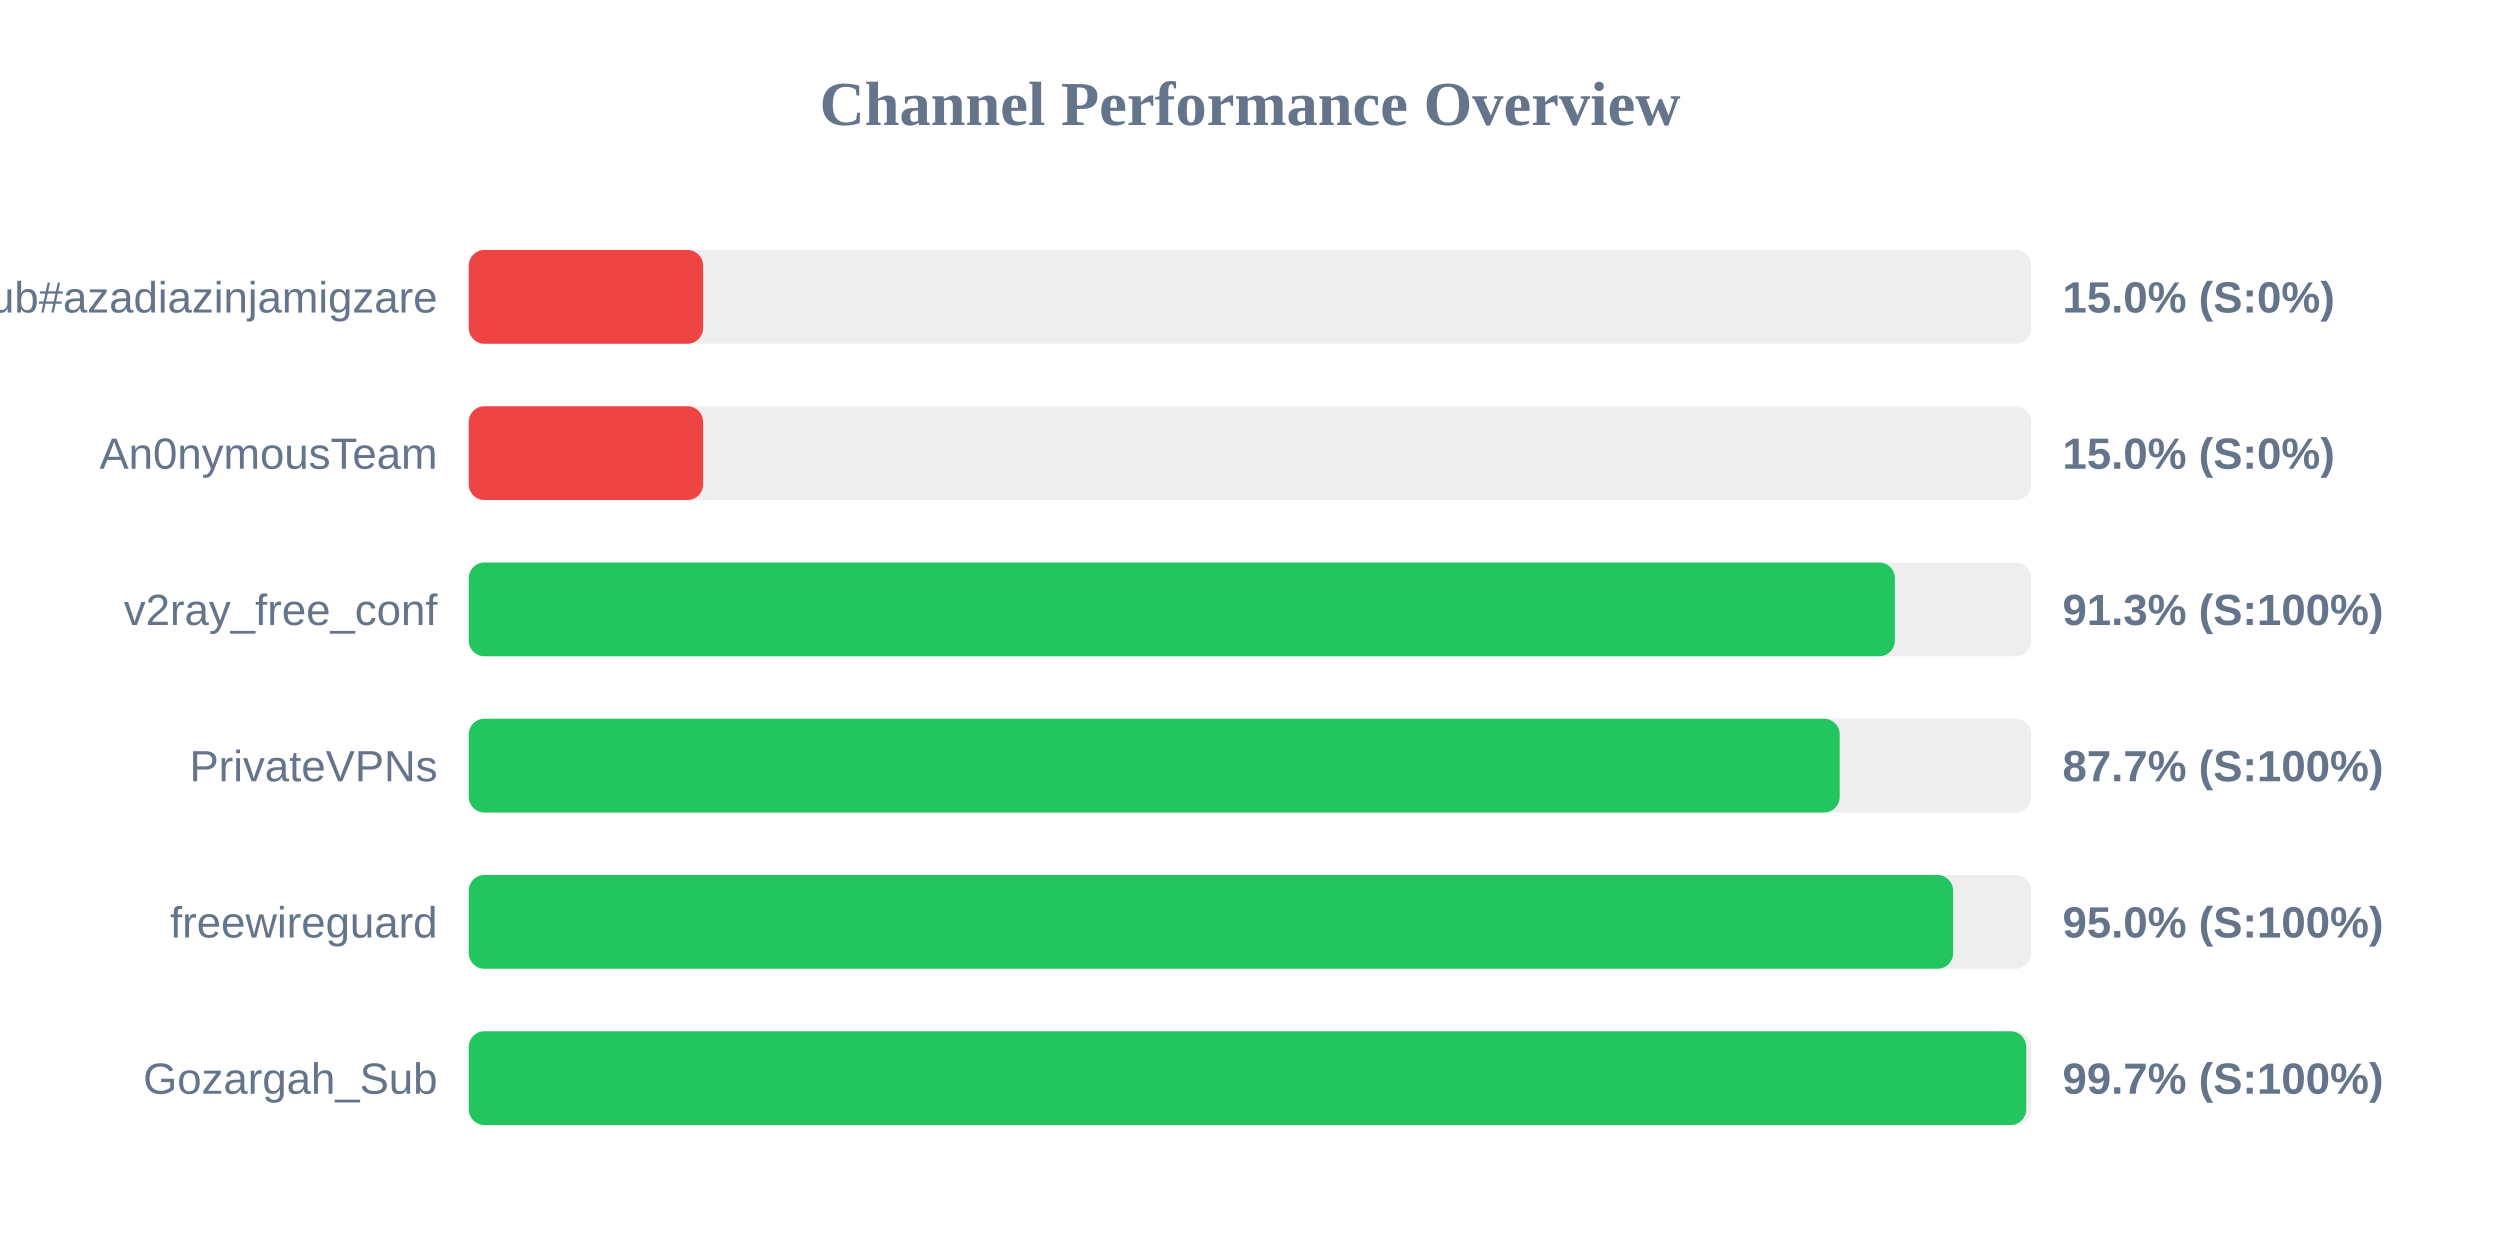
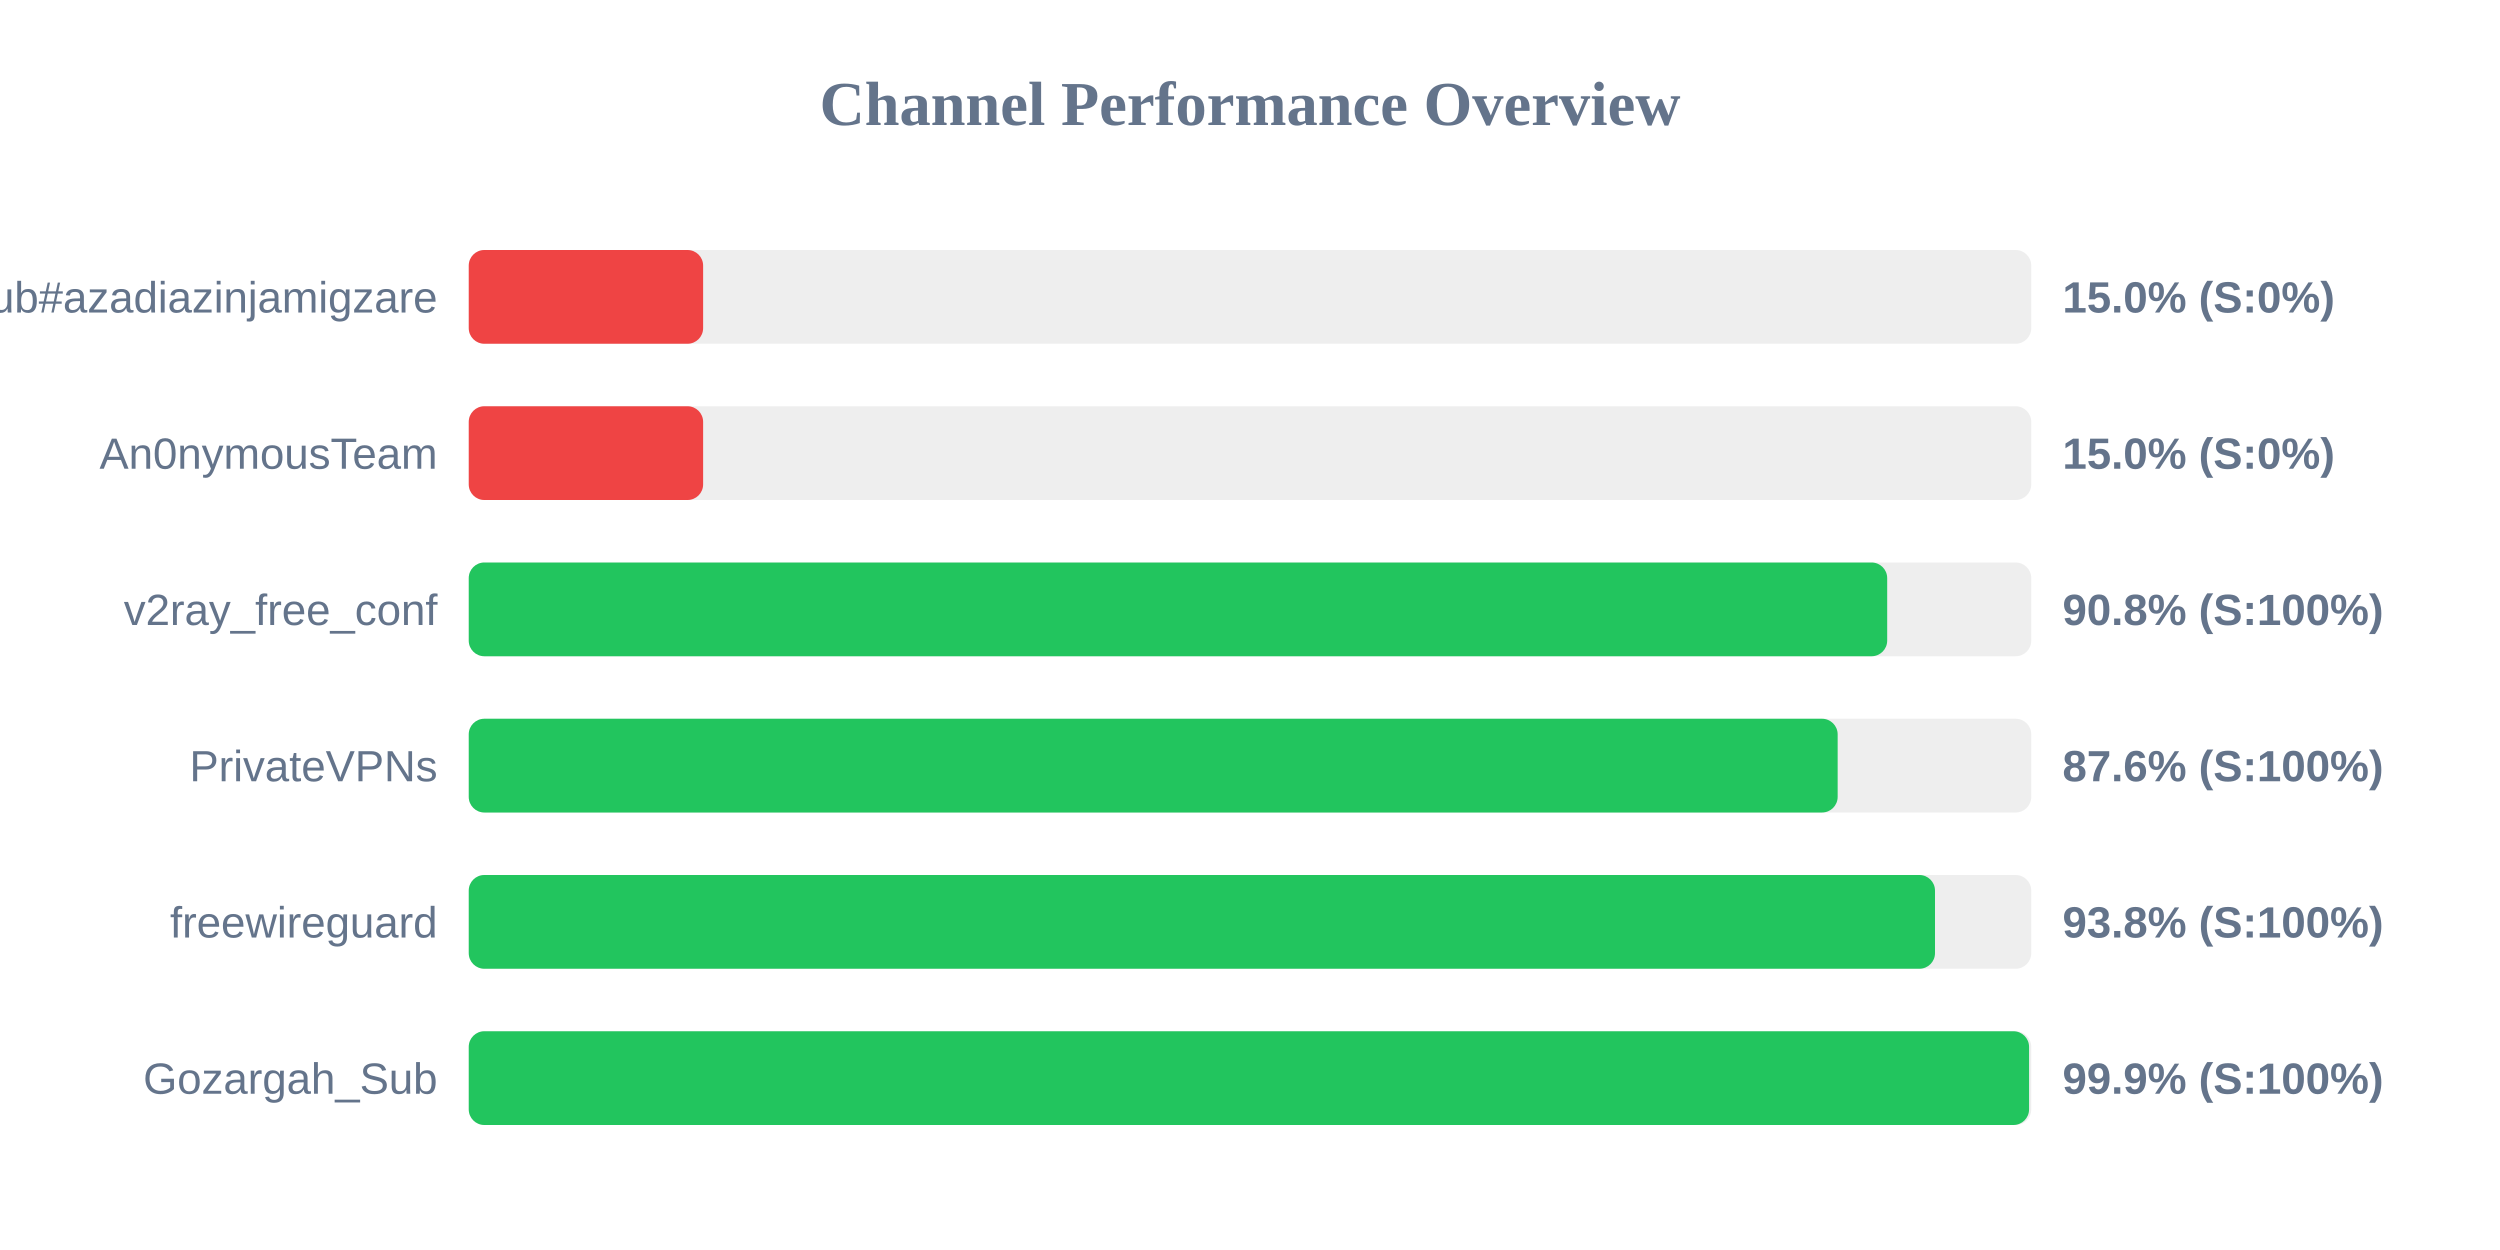
<svg xmlns="http://www.w3.org/2000/svg" width="800" height="400" version="1.1">
  <style>
        .row { font: 14px Arial; fill: #64748b; }
        .score { font: bold 14px Arial; fill: #64748b; }
    </style>
  <text x="400" y="40" text-anchor="middle" font-size="20px" font-weight="bold" fill="#64748b">Channel Performance Overview</text>
  <rect x="150" y="80" width="500" height="30" fill="#eee" rx="5" />
  <rect x="150" y="80" width="75.0" height="30" fill="#ef4444" rx="5" />
  <text x="140" y="100" text-anchor="end" class="row">Sub#azadiazinjamigzare</text>
  <text x="660" y="100" text-anchor="start" class="score">15.0% (S:0%)</text>
  <rect x="150" y="130" width="500" height="30" fill="#eee" rx="5" />
  <rect x="150" y="130" width="75.0" height="30" fill="#ef4444" rx="5" />
  <text x="140" y="150" text-anchor="end" class="row">An0nymousTeam</text>
  <text x="660" y="150" text-anchor="start" class="score">15.0% (S:0%)</text>
  <rect x="150" y="180" width="500" height="30" fill="#eee" rx="5" />
-   <rect x="150" y="180" width="456.35" height="30" fill="#22c55e" rx="5" />
+   <rect x="150" y="180" width="453.9" height="30" fill="#22c55e" rx="5" />
  <text x="140" y="200" text-anchor="end" class="row">v2ray_free_conf</text>
-   <text x="660" y="200" text-anchor="start" class="score">91.3% (S:100%)</text>
+   <text x="660" y="200" text-anchor="start" class="score">90.8% (S:100%)</text>
  <rect x="150" y="230" width="500" height="30" fill="#eee" rx="5" />
-   <rect x="150" y="230" width="438.7" height="30" fill="#22c55e" rx="5" />
+   <rect x="150" y="230" width="438.05" height="30" fill="#22c55e" rx="5" />
  <text x="140" y="250" text-anchor="end" class="row">PrivateVPNs</text>
-   <text x="660" y="250" text-anchor="start" class="score">87.7% (S:100%)</text>
+   <text x="660" y="250" text-anchor="start" class="score">87.6% (S:100%)</text>
  <rect x="150" y="280" width="500" height="30" fill="#eee" rx="5" />
-   <rect x="150" y="280" width="475.0" height="30" fill="#22c55e" rx="5" />
+   <rect x="150" y="280" width="469.2" height="30" fill="#22c55e" rx="5" />
  <text x="140" y="300" text-anchor="end" class="row">freewireguard</text>
-   <text x="660" y="300" text-anchor="start" class="score">95.0% (S:100%)</text>
+   <text x="660" y="300" text-anchor="start" class="score">93.8% (S:100%)</text>
  <rect x="150" y="330" width="500" height="30" fill="#eee" rx="5" />
-   <rect x="150" y="330" width="498.4" height="30" fill="#22c55e" rx="5" />
+   <rect x="150" y="330" width="499.3" height="30" fill="#22c55e" rx="5" />
  <text x="140" y="350" text-anchor="end" class="row">Gozargah_Sub</text>
-   <text x="660" y="350" text-anchor="start" class="score">99.7% (S:100%)</text>
+   <text x="660" y="350" text-anchor="start" class="score">99.9% (S:100%)</text>
</svg>
